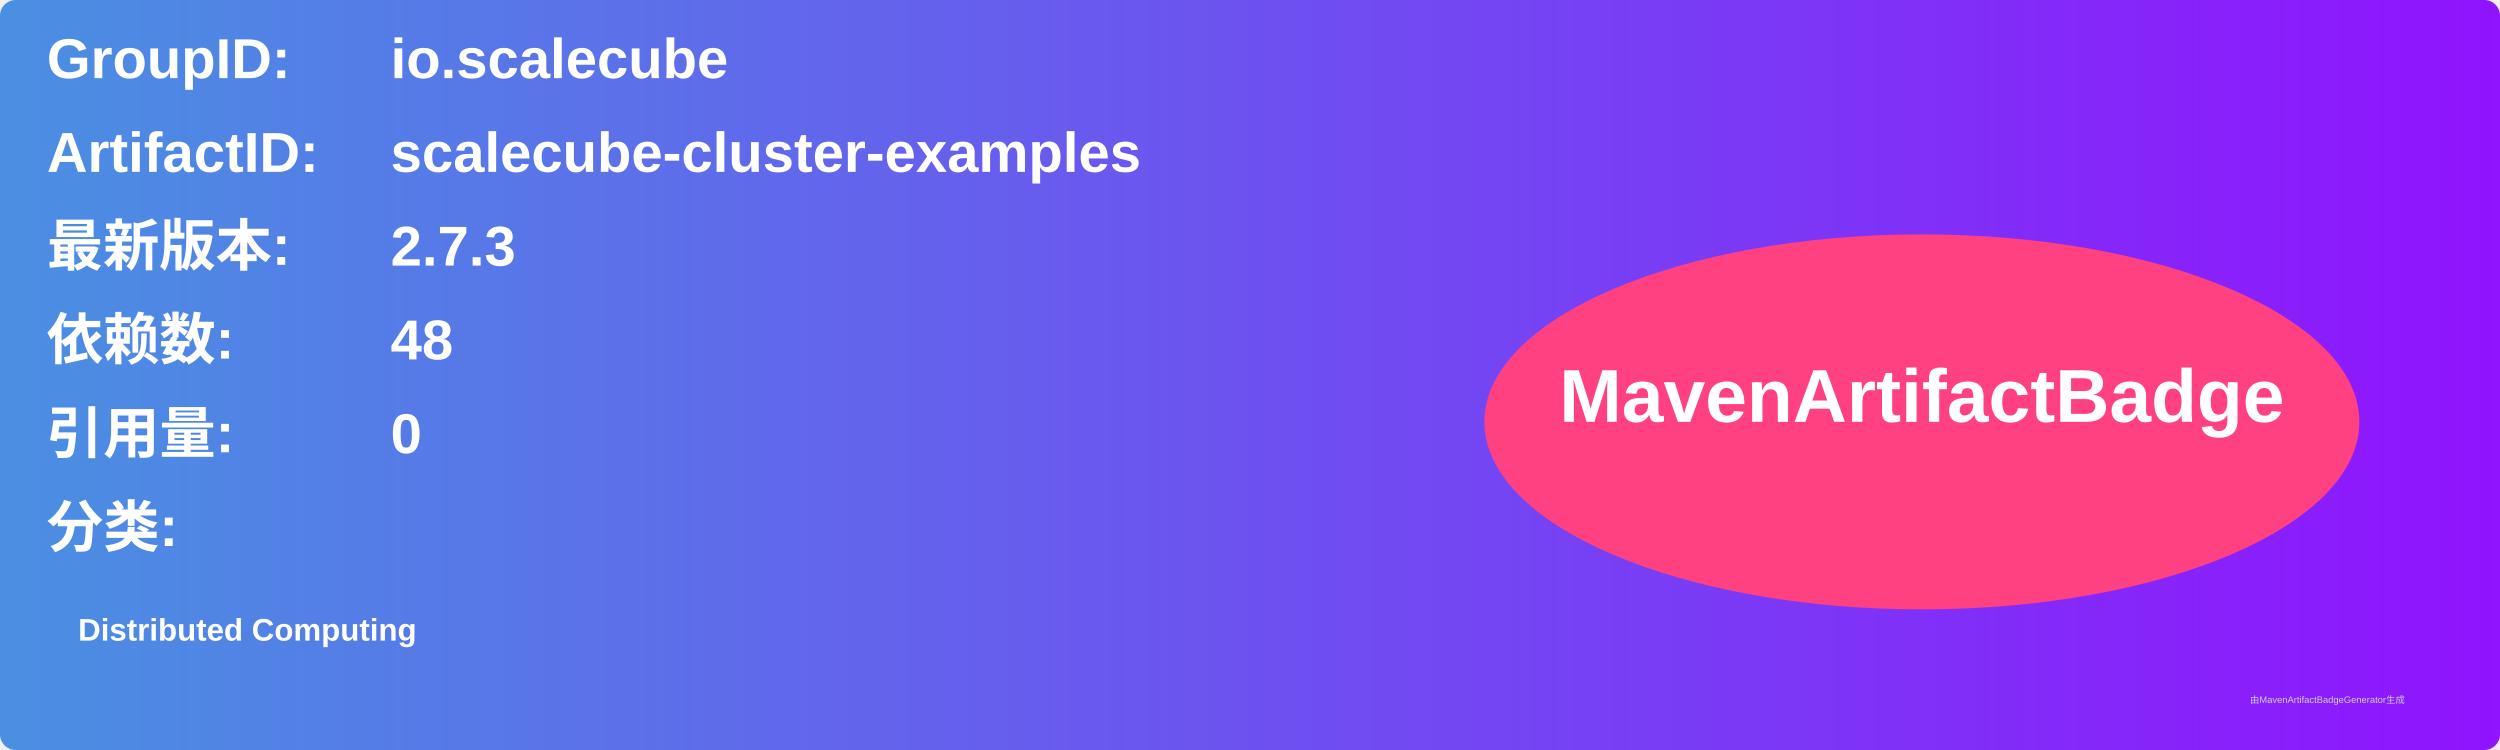
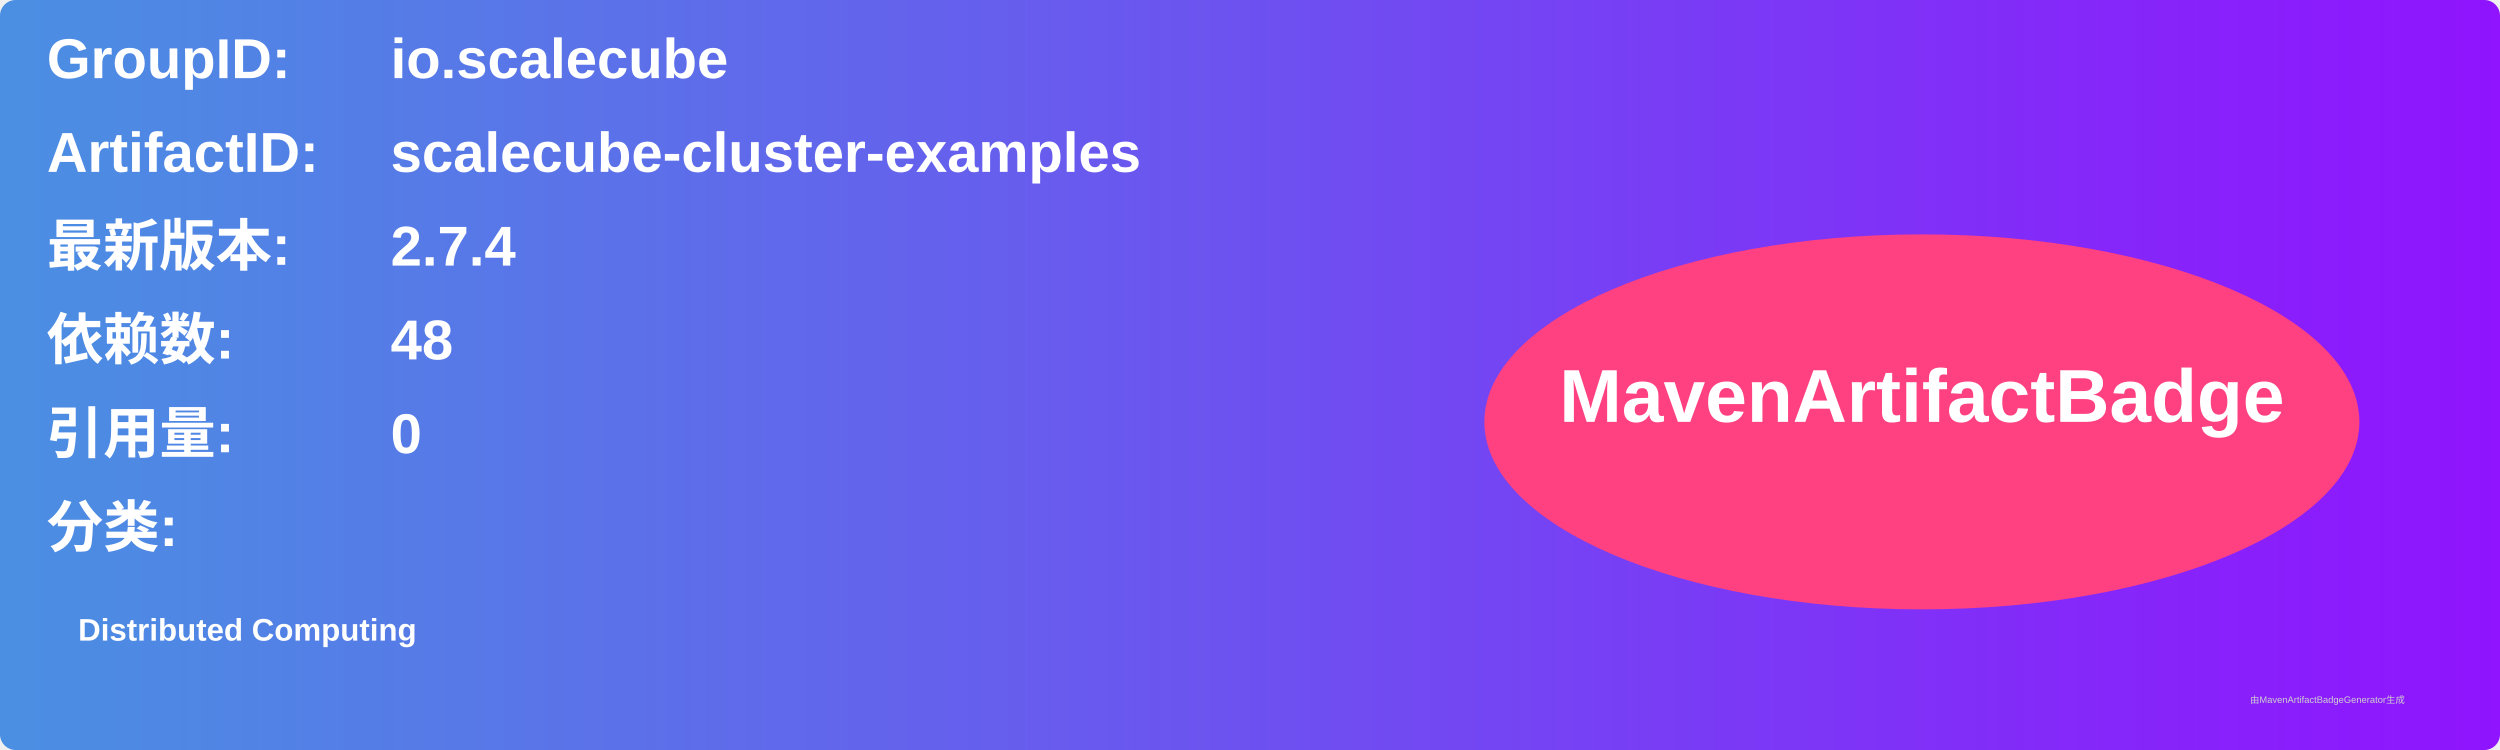
<svg xmlns="http://www.w3.org/2000/svg" width="800" height="240" viewBox="0 0 800 240">
  <linearGradient id="grad" x1="0%" y1="0%" x2="100%" y2="0%">
    <stop offset="0%" stop-color="#4a90e2" />
    <stop offset="100%" stop-color="#9013fe" />
  </linearGradient>
  <rect width="100%" height="100%" rx="5" ry="5" fill="url(#grad)" />
  <g transform="translate(15, 15)">
    <text x="0" y="10" font-family="Arial" font-size="18" fill="white" font-weight="bold" width="260">GroupID:</text>
    <text x="110" y="10" font-family="Arial" font-size="18" fill="white" font-weight="bold" width="460">io.scalecube</text>
    <text x="0" y="40" font-family="Arial" font-size="18" fill="white" font-weight="bold" width="260">ArtifactID:</text>
    <text x="110" y="40" font-family="Arial" font-size="18" fill="white" font-weight="bold" width="460">scalecube-cluster-examples</text>
    <text x="0" y="70" font-family="Arial" font-size="18" fill="white" font-weight="bold">最新版本:</text>
    <text x="110" y="70" font-family="Arial" font-size="18" fill="white" font-weight="bold">
-       <tspan font-weight="bold">2.7.3</tspan>
+       <tspan font-weight="bold">2.7.4</tspan>
    </text>
    <text x="0" y="100" font-family="Arial" font-size="18" fill="white" font-weight="bold">依赖数: </text>
    <text x="110" y="100" font-family="Arial" font-size="18" fill="white">
      <tspan font-weight="bold">48</tspan>
    </text>
    <text x="0" y="130" font-family="Arial" font-size="18" fill="white" font-weight="bold">引用量: </text>
    <text x="110" y="130" font-family="Arial" font-size="18" fill="white">
      <tspan font-weight="bold">0</tspan>
    </text>
    <text x="0" y="160" font-family="Arial" font-size="18" fill="white" font-weight="bold">分类:</text>
    <text x="10" y="190" font-family="Arial" font-size="10" fill="white">
      <tspan font-weight="bold">Distributed Computing</tspan>
    </text>
    <ellipse cx="600" cy="120" rx="140" ry="60" fill="#ff4081" />
    <text x="600" y="120" text-anchor="middle" font-family="Arial" font-size="24" fill="white" font-weight="bold">MavenArtifactBadge</text>
  </g>
  <text x="720" y="225" font-family="Arial" font-size="3" fill="#d0d0d0">由MavenArtifactBadgeGenerator生成</text>
</svg>
